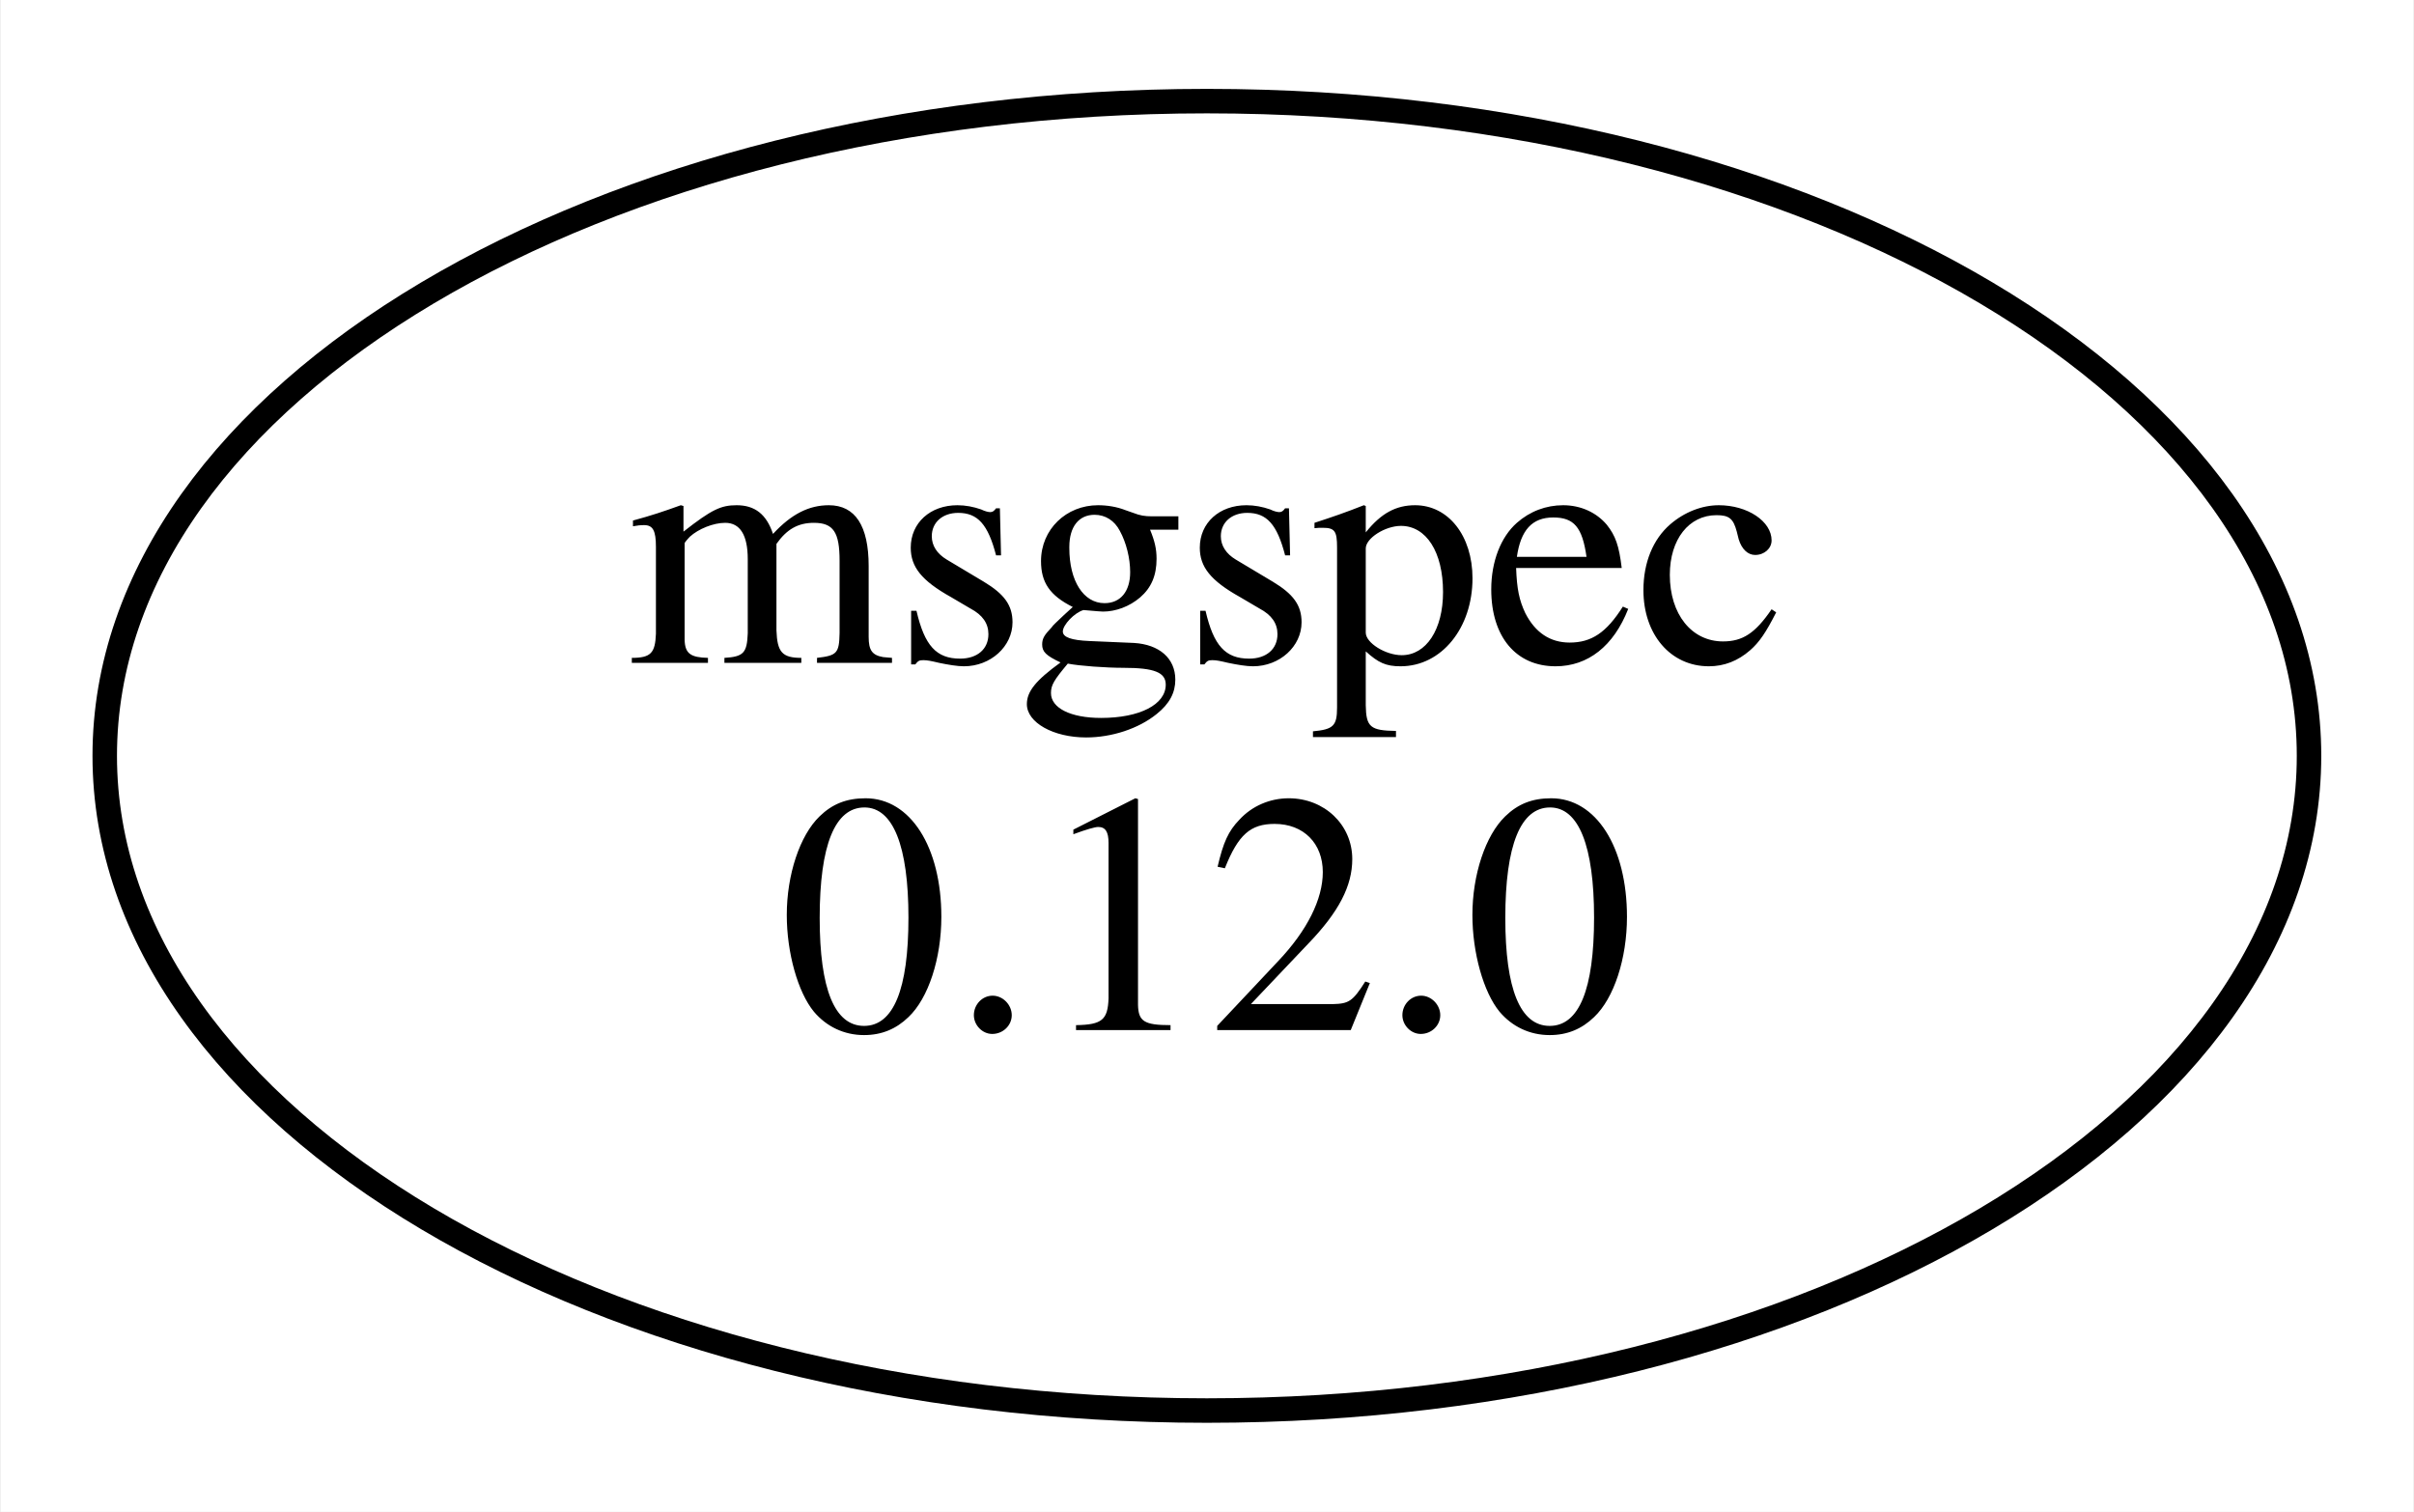
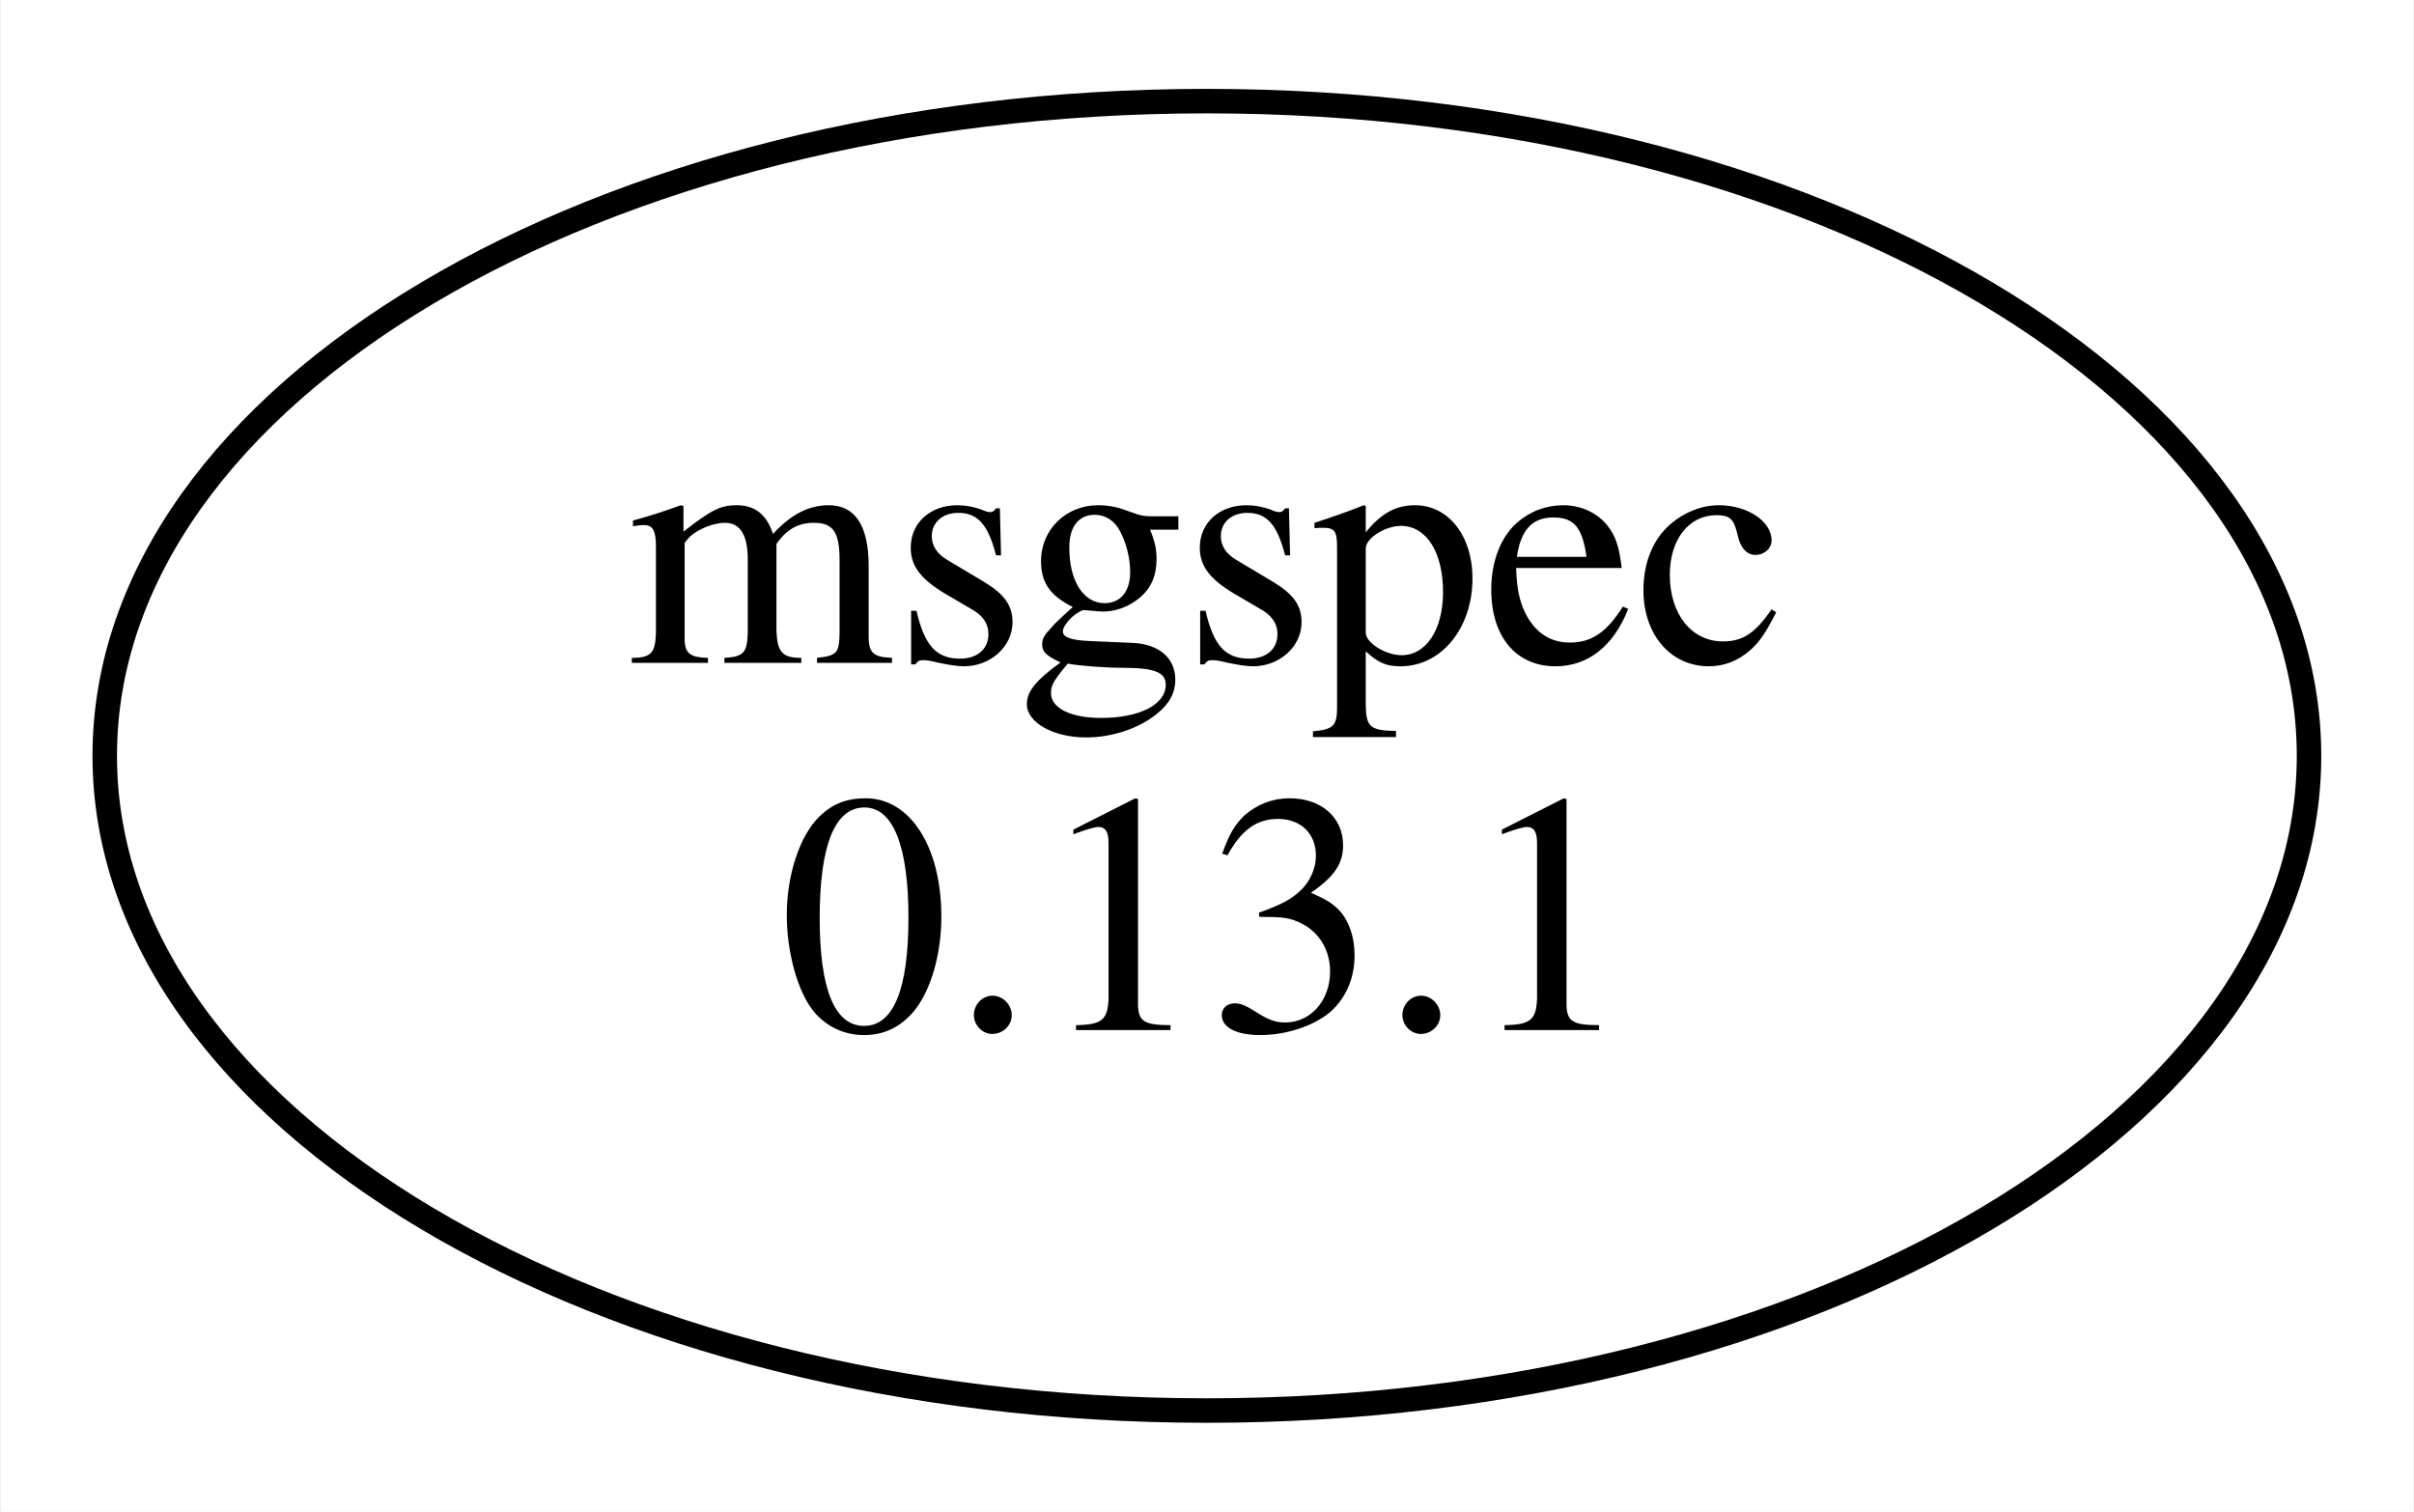
<svg xmlns="http://www.w3.org/2000/svg" width="99pt" height="62pt" viewBox="0.00 0.00 98.51 61.74">
  <g id="graph0" class="graph" transform="scale(1 1) rotate(0) translate(4 57.74)">
    <polygon fill="white" stroke="none" points="-4,4 -4,-57.74 94.51,-57.74 94.51,4 -4,4" />
    <g id="node1" class="node">
      <ellipse fill="none" stroke="black" cx="45.25" cy="-26.87" rx="45.01" ry="26.74" />
      <text text-anchor="middle" x="45.25" y="-30.67" font-family="Times,serif" font-size="14.00">msgspec</text>
-       <text text-anchor="middle" x="45.25" y="-15.67" font-family="Times,serif" font-size="14.00">0.12.0</text>
+       <text text-anchor="middle" x="45.25" y="-15.67" font-family="Times,serif" font-size="14.00">0.13.1</text>
    </g>
  </g>
</svg>
